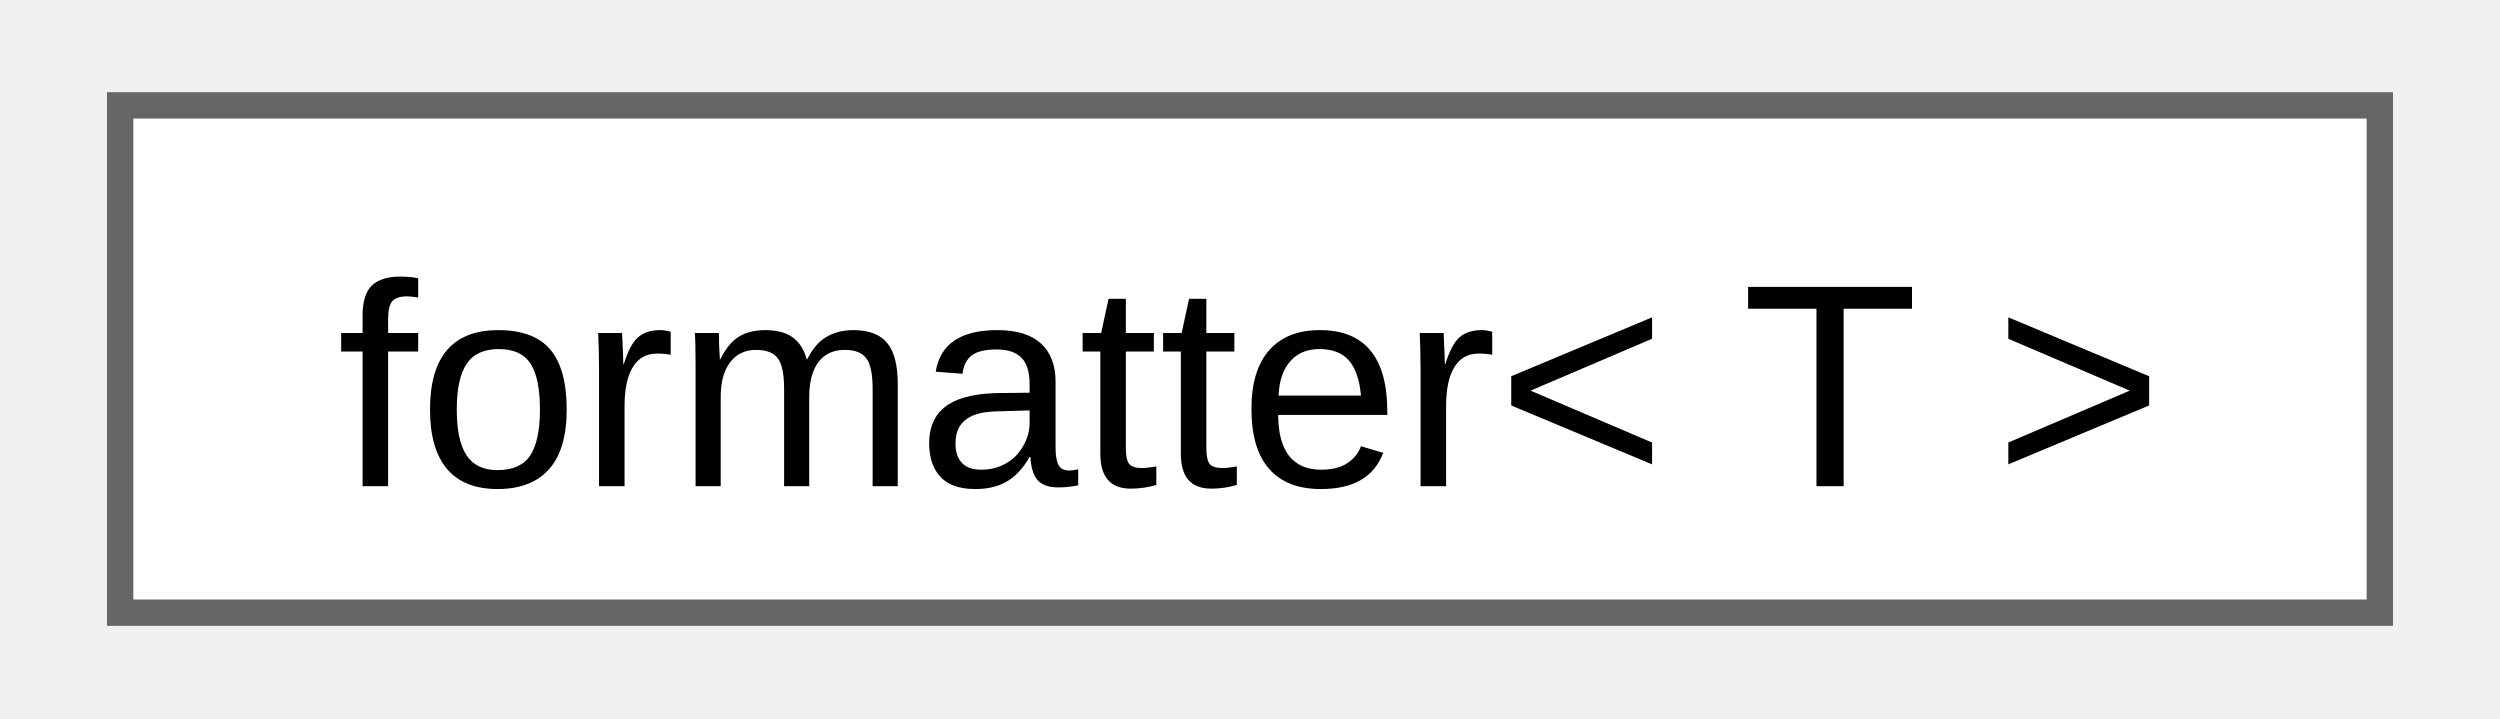
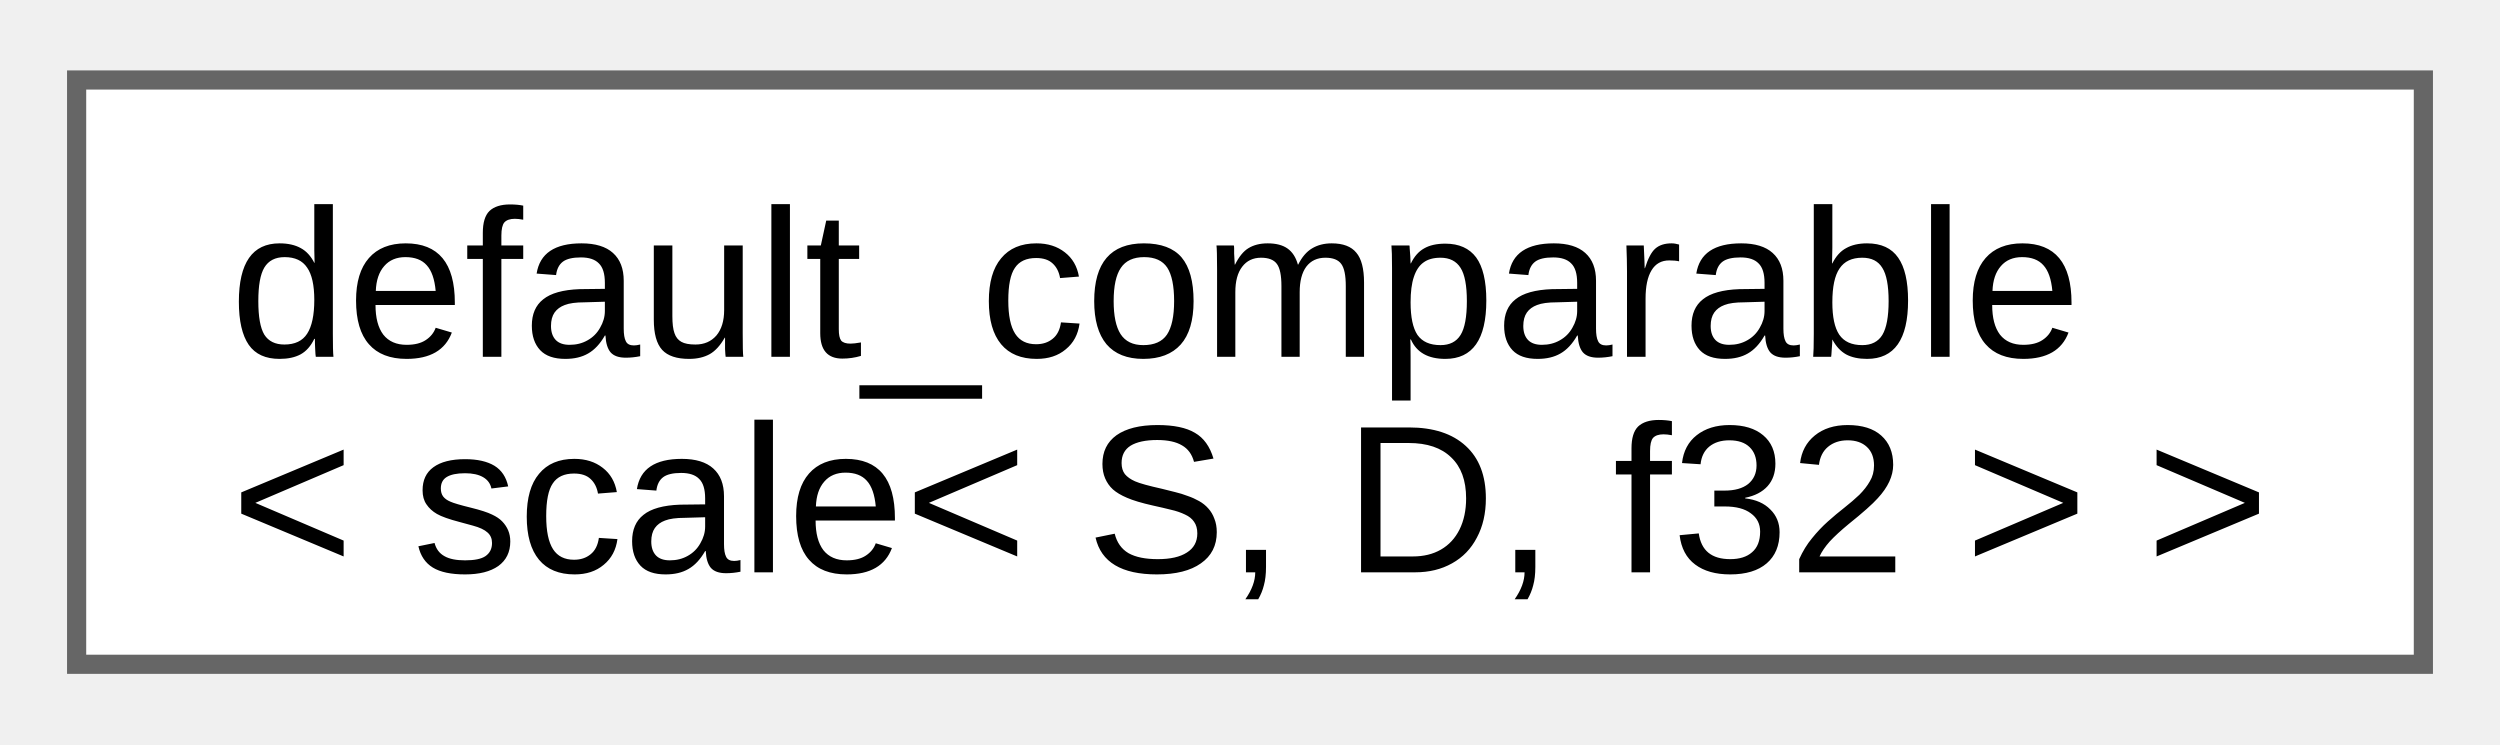
- <svg xmlns="http://www.w3.org/2000/svg" xmlns:xlink="http://www.w3.org/1999/xlink" width="94pt" height="27pt" viewBox="0.00 0.00 93.75 27.25">
-   <g id="graph0" class="graph" transform="scale(1 1) rotate(0) translate(4 23.25)">
+ <svg xmlns="http://www.w3.org/2000/svg" xmlns:xlink="http://www.w3.org/1999/xlink" width="131pt" height="39pt" viewBox="0.00 0.00 130.50 38.50">
+   <g id="graph0" class="graph" transform="scale(1 1) rotate(0) translate(4 34.5)">
    <g id="Node000000" class="node">
      <g id="a_Node000000">
-         <a xlink:href="d6/dc7/structfmt_1_1formatter_3_01T_01_4.html" target="_top" xlink:title="Formatter for types which can be easily converted to string.">
-           <polygon fill="white" stroke="#666666" points="85.75,-19.25 0,-19.25 0,0 85.75,0 85.75,-19.25" />
-           <text text-anchor="middle" x="42.88" y="-4.8" font-family="Arial" font-size="11.00">formatter&lt; T &gt;</text>
+         <a xlink:href="d0/d3b/structfloppy_1_1math_1_1detail_1_1default__comparable.html" target="_top" xlink:title=" ">
+           <polygon fill="white" stroke="#666666" points="122.5,-30.5 0,-30.5 0,0 122.5,0 122.5,-30.5" />
+           <text text-anchor="start" x="8" y="-16.05" font-family="Arial" font-size="11.00">default_comparable</text>
+           <text text-anchor="middle" x="61.25" y="-4.8" font-family="Arial" font-size="11.00">&lt; scale&lt; S, D, f32 &gt; &gt;</text>
        </a>
      </g>
    </g>
  </g>
</svg>
